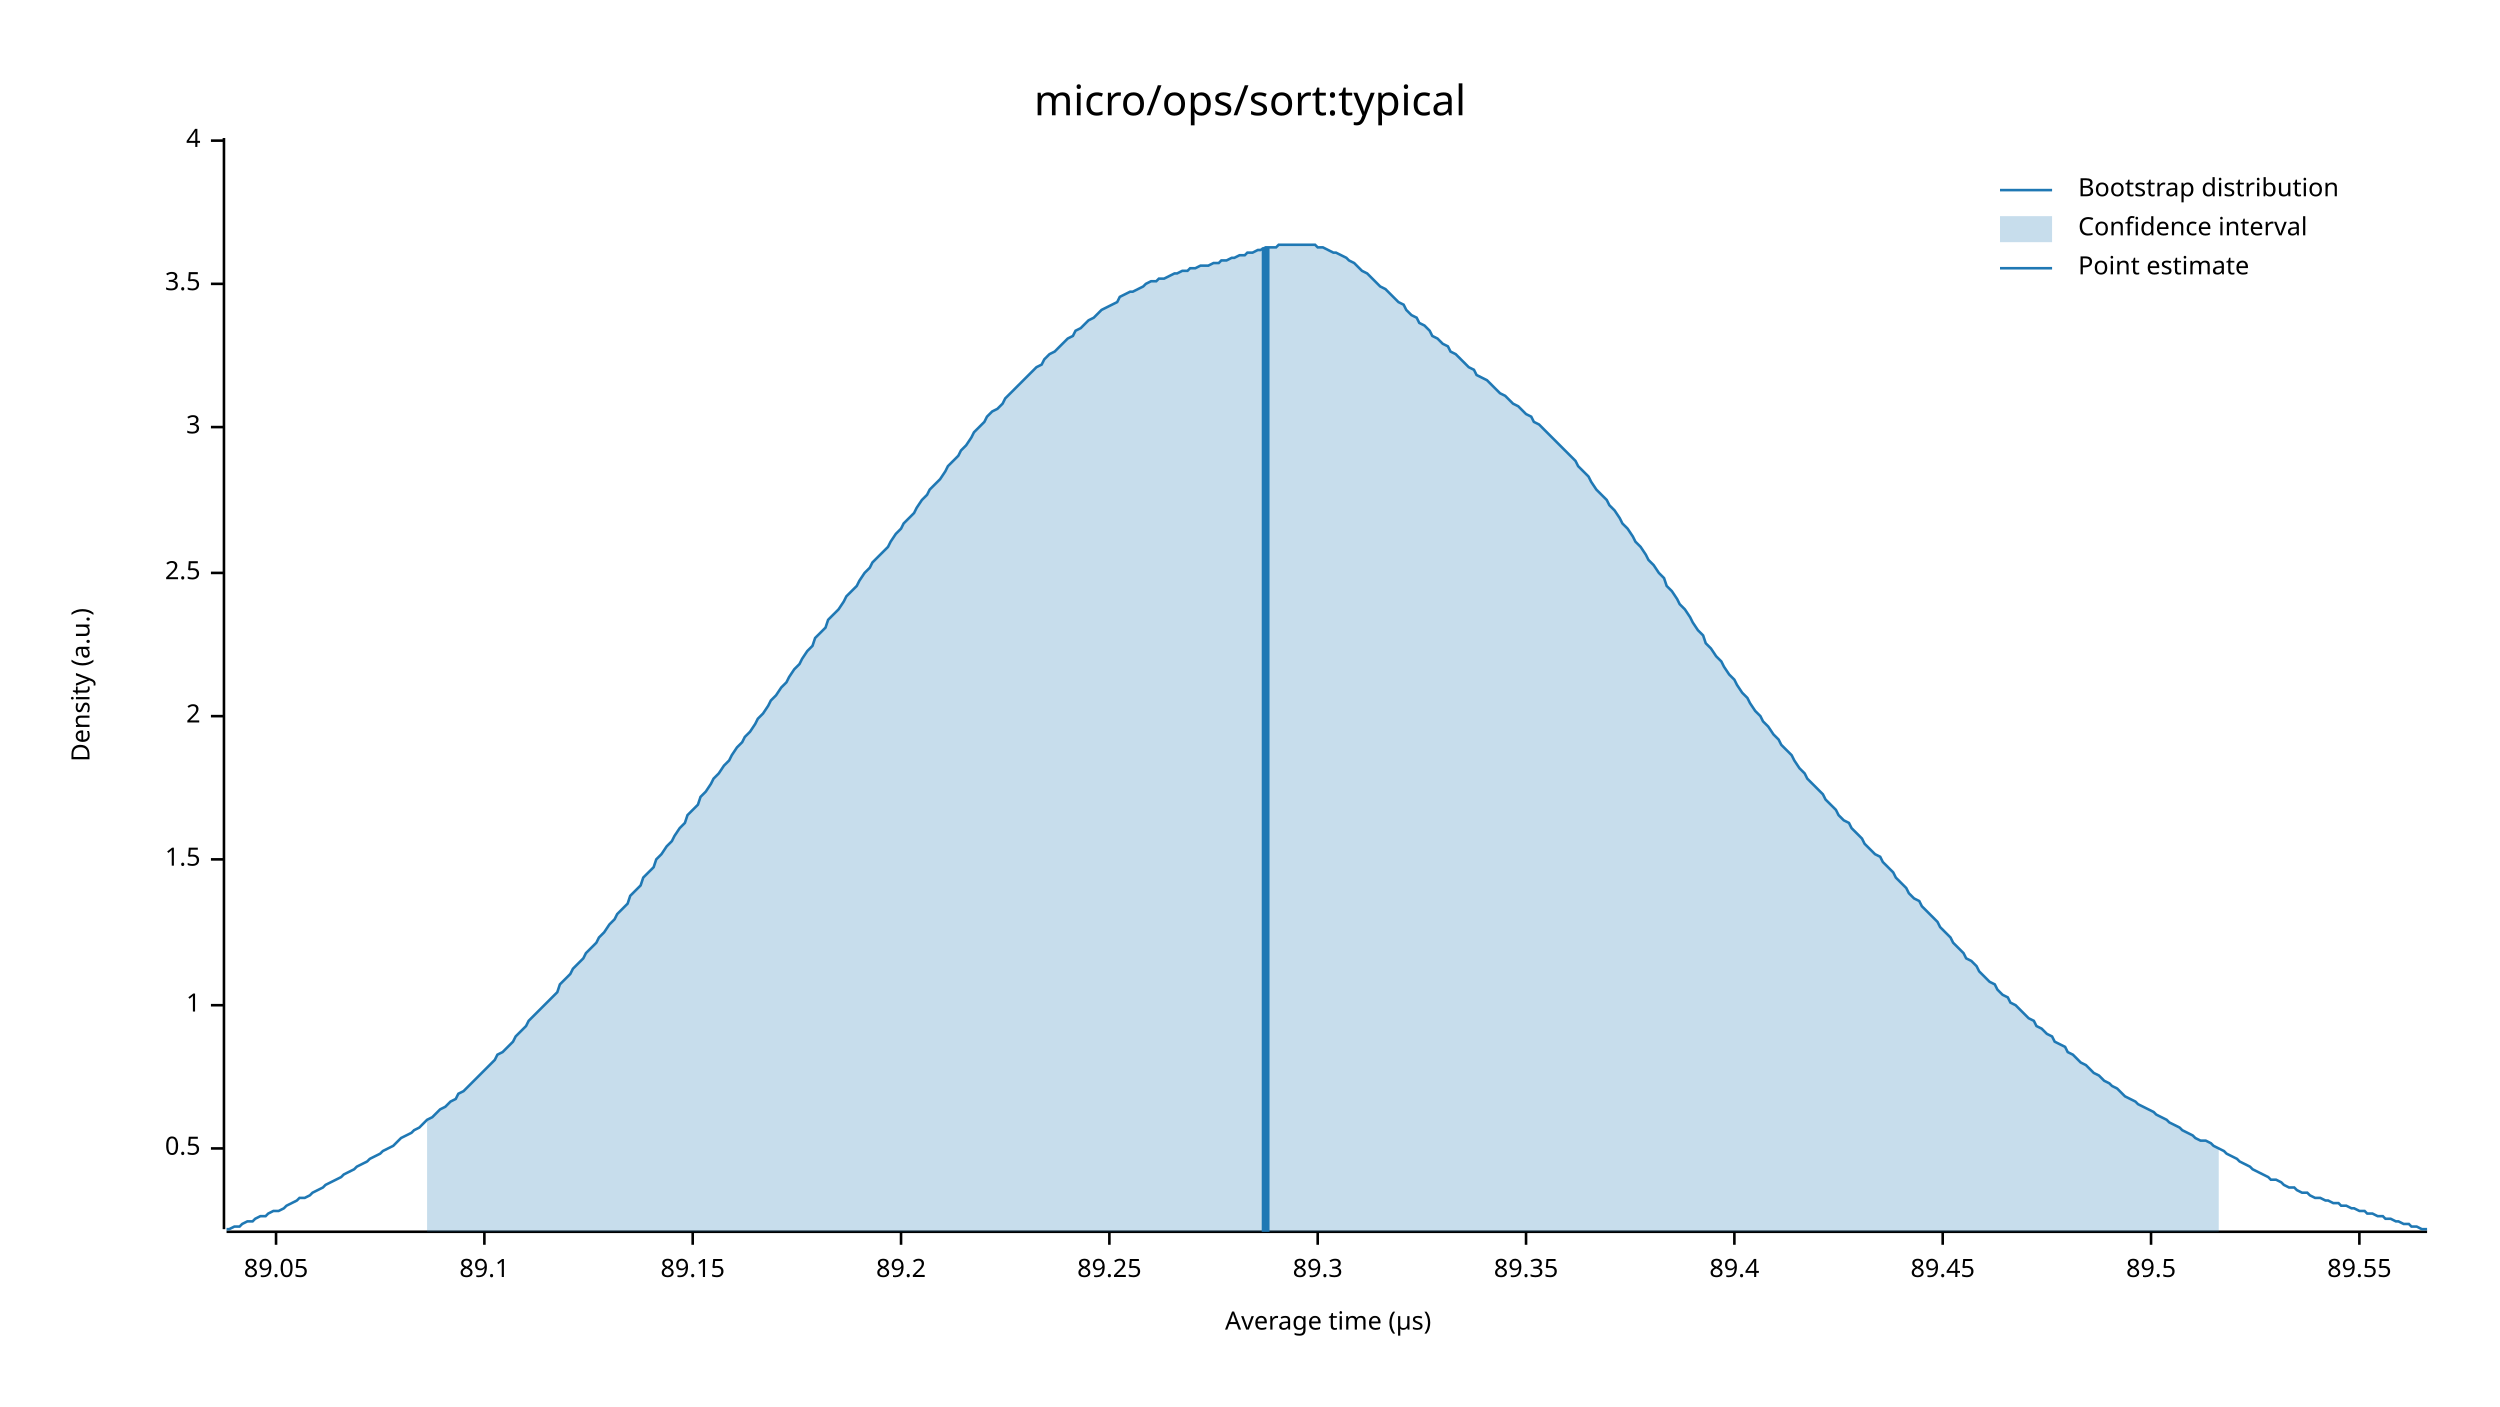
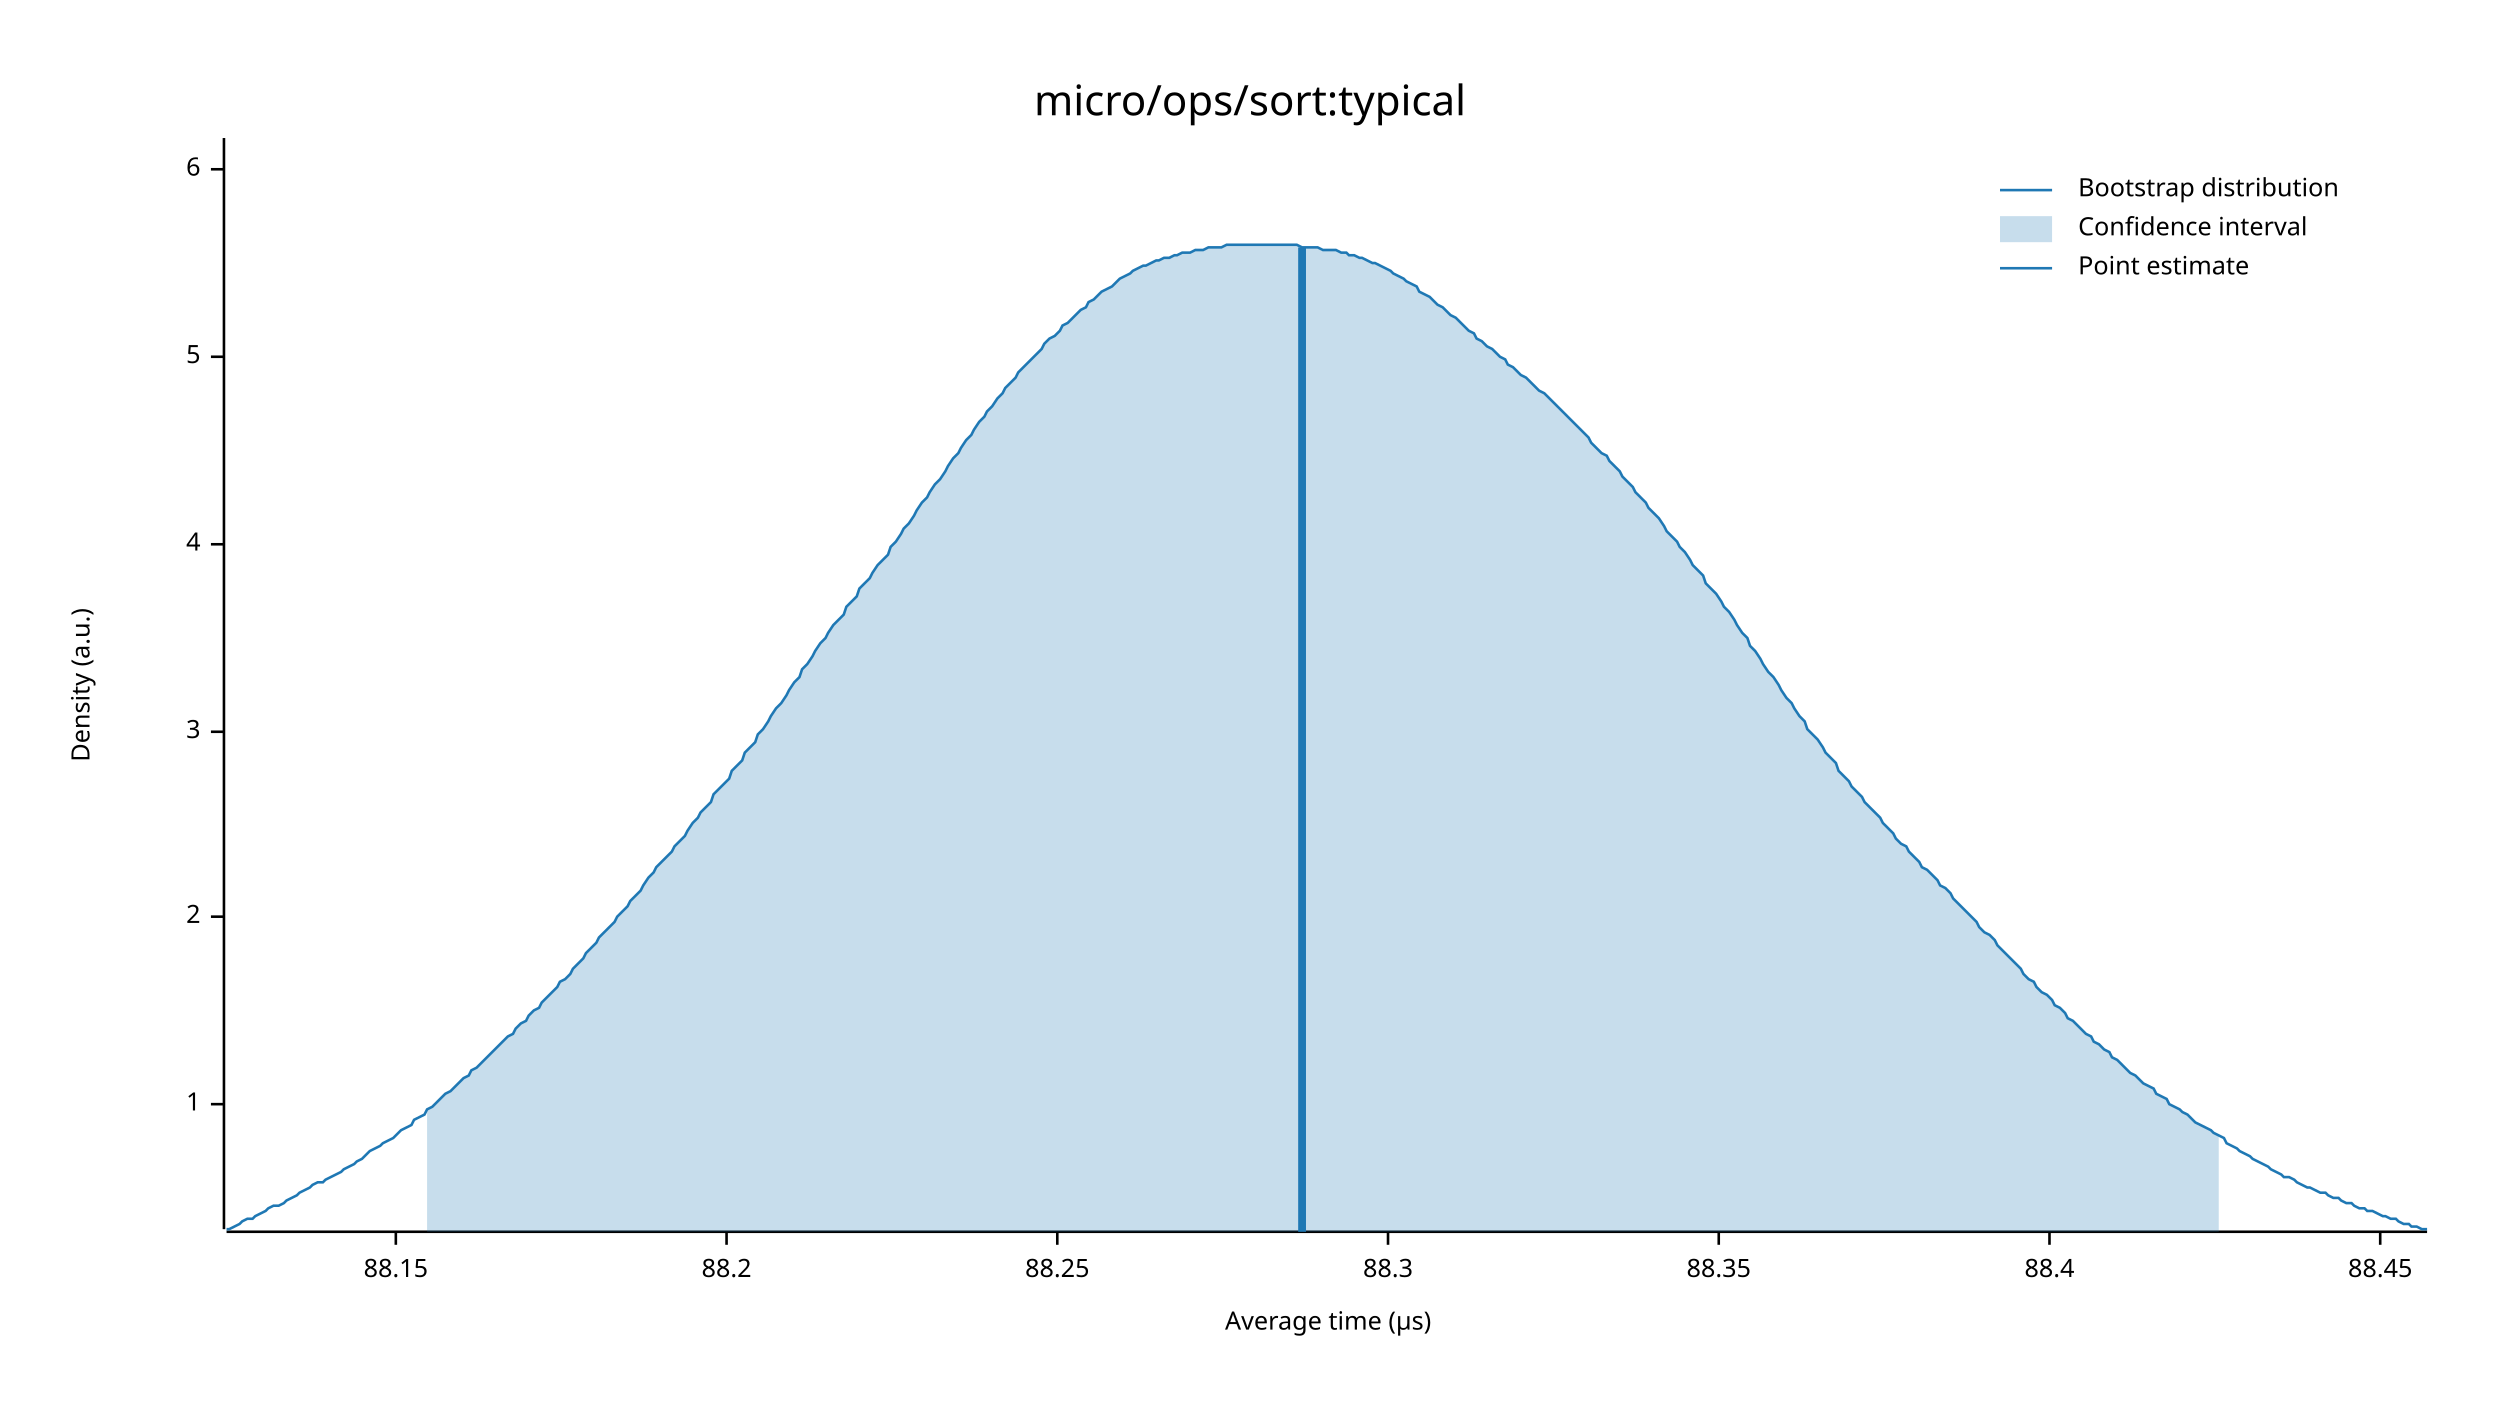
<svg xmlns="http://www.w3.org/2000/svg" width="960" height="540" viewBox="0 0 960 540">
  <text x="480" y="32" dy="0.76em" text-anchor="middle" font-family="sans-serif" font-size="16.129" opacity="1" fill="#000000">
micro/ops/sort:typical
</text>
  <text x="27" y="263" dy="0.76em" text-anchor="middle" font-family="sans-serif" font-size="9.677" opacity="1" fill="#000000" transform="rotate(270, 27, 263)">
Density (a.u.)
</text>
  <text x="510" y="513" dy="-0.5ex" text-anchor="middle" font-family="sans-serif" font-size="9.677" opacity="1" fill="#000000">
Average time (µs)
</text>
  <polyline fill="none" opacity="1" stroke="#000000" stroke-width="1" points="86,53 86,472 " />
-   <text x="77" y="441" dy="0.5ex" text-anchor="end" font-family="sans-serif" font-size="9.677" opacity="1" fill="#000000">
- 0.5
- </text>
-   <polyline fill="none" opacity="1" stroke="#000000" stroke-width="1" points="81,441 86,441 " />
-   <text x="77" y="386" dy="0.5ex" text-anchor="end" font-family="sans-serif" font-size="9.677" opacity="1" fill="#000000">
+   <text x="77" y="424" dy="0.5ex" text-anchor="end" font-family="sans-serif" font-size="9.677" opacity="1" fill="#000000">
1
</text>
-   <polyline fill="none" opacity="1" stroke="#000000" stroke-width="1" points="81,386 86,386 " />
-   <text x="77" y="330" dy="0.5ex" text-anchor="end" font-family="sans-serif" font-size="9.677" opacity="1" fill="#000000">
- 1.5
- </text>
-   <polyline fill="none" opacity="1" stroke="#000000" stroke-width="1" points="81,330 86,330 " />
-   <text x="77" y="275" dy="0.5ex" text-anchor="end" font-family="sans-serif" font-size="9.677" opacity="1" fill="#000000">
+   <polyline fill="none" opacity="1" stroke="#000000" stroke-width="1" points="81,424 86,424 " />
+   <text x="77" y="352" dy="0.5ex" text-anchor="end" font-family="sans-serif" font-size="9.677" opacity="1" fill="#000000">
2
</text>
-   <polyline fill="none" opacity="1" stroke="#000000" stroke-width="1" points="81,275 86,275 " />
-   <text x="77" y="220" dy="0.5ex" text-anchor="end" font-family="sans-serif" font-size="9.677" opacity="1" fill="#000000">
- 2.5
- </text>
-   <polyline fill="none" opacity="1" stroke="#000000" stroke-width="1" points="81,220 86,220 " />
-   <text x="77" y="164" dy="0.5ex" text-anchor="end" font-family="sans-serif" font-size="9.677" opacity="1" fill="#000000">
+   <polyline fill="none" opacity="1" stroke="#000000" stroke-width="1" points="81,352 86,352 " />
+   <text x="77" y="281" dy="0.5ex" text-anchor="end" font-family="sans-serif" font-size="9.677" opacity="1" fill="#000000">
3
</text>
-   <polyline fill="none" opacity="1" stroke="#000000" stroke-width="1" points="81,164 86,164 " />
-   <text x="77" y="109" dy="0.5ex" text-anchor="end" font-family="sans-serif" font-size="9.677" opacity="1" fill="#000000">
- 3.5
- </text>
-   <polyline fill="none" opacity="1" stroke="#000000" stroke-width="1" points="81,109 86,109 " />
-   <text x="77" y="54" dy="0.5ex" text-anchor="end" font-family="sans-serif" font-size="9.677" opacity="1" fill="#000000">
+   <polyline fill="none" opacity="1" stroke="#000000" stroke-width="1" points="81,281 86,281 " />
+   <text x="77" y="209" dy="0.5ex" text-anchor="end" font-family="sans-serif" font-size="9.677" opacity="1" fill="#000000">
4
</text>
-   <polyline fill="none" opacity="1" stroke="#000000" stroke-width="1" points="81,54 86,54 " />
+   <polyline fill="none" opacity="1" stroke="#000000" stroke-width="1" points="81,209 86,209 " />
+   <text x="77" y="137" dy="0.5ex" text-anchor="end" font-family="sans-serif" font-size="9.677" opacity="1" fill="#000000">
+ 5
+ </text>
+   <polyline fill="none" opacity="1" stroke="#000000" stroke-width="1" points="81,137 86,137 " />
+   <text x="77" y="65" dy="0.5ex" text-anchor="end" font-family="sans-serif" font-size="9.677" opacity="1" fill="#000000">
+ 6
+ </text>
+   <polyline fill="none" opacity="1" stroke="#000000" stroke-width="1" points="81,65 86,65 " />
  <polyline fill="none" opacity="1" stroke="#000000" stroke-width="1" points="87,473 932,473 " />
-   <text x="106" y="483" dy="0.76em" text-anchor="middle" font-family="sans-serif" font-size="9.677" opacity="1" fill="#000000">
- 89.05
+   <text x="152" y="483" dy="0.76em" text-anchor="middle" font-family="sans-serif" font-size="9.677" opacity="1" fill="#000000">
+ 88.15
</text>
-   <polyline fill="none" opacity="1" stroke="#000000" stroke-width="1" points="106,473 106,478 " />
-   <text x="186" y="483" dy="0.76em" text-anchor="middle" font-family="sans-serif" font-size="9.677" opacity="1" fill="#000000">
- 89.1
+   <polyline fill="none" opacity="1" stroke="#000000" stroke-width="1" points="152,473 152,478 " />
+   <text x="279" y="483" dy="0.76em" text-anchor="middle" font-family="sans-serif" font-size="9.677" opacity="1" fill="#000000">
+ 88.2
</text>
-   <polyline fill="none" opacity="1" stroke="#000000" stroke-width="1" points="186,473 186,478 " />
-   <text x="266" y="483" dy="0.76em" text-anchor="middle" font-family="sans-serif" font-size="9.677" opacity="1" fill="#000000">
- 89.15
+   <polyline fill="none" opacity="1" stroke="#000000" stroke-width="1" points="279,473 279,478 " />
+   <text x="406" y="483" dy="0.76em" text-anchor="middle" font-family="sans-serif" font-size="9.677" opacity="1" fill="#000000">
+ 88.25
</text>
-   <polyline fill="none" opacity="1" stroke="#000000" stroke-width="1" points="266,473 266,478 " />
-   <text x="346" y="483" dy="0.76em" text-anchor="middle" font-family="sans-serif" font-size="9.677" opacity="1" fill="#000000">
- 89.2
+   <polyline fill="none" opacity="1" stroke="#000000" stroke-width="1" points="406,473 406,478 " />
+   <text x="533" y="483" dy="0.76em" text-anchor="middle" font-family="sans-serif" font-size="9.677" opacity="1" fill="#000000">
+ 88.3
</text>
-   <polyline fill="none" opacity="1" stroke="#000000" stroke-width="1" points="346,473 346,478 " />
-   <text x="426" y="483" dy="0.76em" text-anchor="middle" font-family="sans-serif" font-size="9.677" opacity="1" fill="#000000">
- 89.25
+   <polyline fill="none" opacity="1" stroke="#000000" stroke-width="1" points="533,473 533,478 " />
+   <text x="660" y="483" dy="0.76em" text-anchor="middle" font-family="sans-serif" font-size="9.677" opacity="1" fill="#000000">
+ 88.35
</text>
-   <polyline fill="none" opacity="1" stroke="#000000" stroke-width="1" points="426,473 426,478 " />
-   <text x="506" y="483" dy="0.76em" text-anchor="middle" font-family="sans-serif" font-size="9.677" opacity="1" fill="#000000">
- 89.3
+   <polyline fill="none" opacity="1" stroke="#000000" stroke-width="1" points="660,473 660,478 " />
+   <text x="787" y="483" dy="0.76em" text-anchor="middle" font-family="sans-serif" font-size="9.677" opacity="1" fill="#000000">
+ 88.4
</text>
-   <polyline fill="none" opacity="1" stroke="#000000" stroke-width="1" points="506,473 506,478 " />
-   <text x="586" y="483" dy="0.76em" text-anchor="middle" font-family="sans-serif" font-size="9.677" opacity="1" fill="#000000">
- 89.35
+   <polyline fill="none" opacity="1" stroke="#000000" stroke-width="1" points="787,473 787,478 " />
+   <text x="914" y="483" dy="0.76em" text-anchor="middle" font-family="sans-serif" font-size="9.677" opacity="1" fill="#000000">
+ 88.45
</text>
-   <polyline fill="none" opacity="1" stroke="#000000" stroke-width="1" points="586,473 586,478 " />
-   <text x="666" y="483" dy="0.76em" text-anchor="middle" font-family="sans-serif" font-size="9.677" opacity="1" fill="#000000">
- 89.4
- </text>
-   <polyline fill="none" opacity="1" stroke="#000000" stroke-width="1" points="666,473 666,478 " />
-   <text x="746" y="483" dy="0.76em" text-anchor="middle" font-family="sans-serif" font-size="9.677" opacity="1" fill="#000000">
- 89.45
- </text>
-   <polyline fill="none" opacity="1" stroke="#000000" stroke-width="1" points="746,473 746,478 " />
-   <text x="826" y="483" dy="0.76em" text-anchor="middle" font-family="sans-serif" font-size="9.677" opacity="1" fill="#000000">
- 89.5
- </text>
-   <polyline fill="none" opacity="1" stroke="#000000" stroke-width="1" points="826,473 826,478 " />
-   <text x="906" y="483" dy="0.76em" text-anchor="middle" font-family="sans-serif" font-size="9.677" opacity="1" fill="#000000">
- 89.55
- </text>
-   <polyline fill="none" opacity="1" stroke="#000000" stroke-width="1" points="906,473 906,478 " />
-   <polyline fill="none" opacity="1" stroke="#1F78B4" stroke-width="1" points="87,472 88,472 90,471 92,471 93,470 95,469 97,469 98,468 100,467 102,467 103,466 105,465 107,465 109,464 110,463 112,462 114,461 115,460 117,460 119,459 120,458 122,457 124,456 125,455 127,454 129,453 131,452 132,451 134,450 136,449 137,448 139,447 141,446 142,445 144,444 146,443 147,442 149,441 151,440 153,438 154,437 156,436 158,435 159,434 161,433 163,431 164,430 166,429 168,427 169,426 171,425 173,423 175,422 176,420 178,419 180,417 181,416 183,414 185,412 186,411 188,409 190,407 191,405 193,404 195,402 197,400 198,398 200,396 202,394 203,392 205,390 207,388 208,387 210,385 212,383 214,381 215,378 217,376 219,374 220,372 222,370 224,368 225,366 227,364 229,362 230,360 232,358 234,355 236,353 237,351 239,349 241,347 242,344 244,342 246,340 247,337 249,335 251,333 252,330 254,328 256,325 258,323 259,321 261,318 263,316 264,313 266,311 268,309 269,306 271,304 273,301 274,299 276,297 278,294 280,292 281,290 283,287 285,285 286,283 288,281 290,278 291,276 293,274 295,271 296,269 298,267 300,264 302,262 303,260 305,257 307,255 308,253 310,250 312,248 313,245 315,243 317,241 318,238 320,236 322,234 324,231 325,229 327,227 329,225 330,223 332,220 334,218 335,216 337,214 339,212 341,210 342,208 344,205 346,203 347,201 349,199 351,197 352,195 354,192 356,190 357,188 359,186 361,184 363,181 364,179 366,177 368,175 369,173 371,171 373,168 374,166 376,164 378,162 379,160 381,158 383,157 385,155 386,153 388,151 390,149 391,148 393,146 395,144 396,143 398,141 400,140 401,138 403,136 405,135 407,133 408,132 410,130 412,129 413,127 415,126 417,124 418,123 420,122 422,120 423,119 425,118 427,117 429,116 430,114 432,113 434,112 435,112 437,111 439,110 440,109 442,108 444,108 445,107 447,107 449,106 451,105 452,105 454,104 456,104 457,103 459,103 461,102 462,102 464,102 466,101 468,101 469,100 471,100 473,99 474,99 476,98 478,98 479,97 481,97 483,96 484,96 486,95 488,95 490,95 491,94 493,94 495,94 496,94 498,94 500,94 501,94 503,94 505,94 506,95 508,95 510,96 512,97 513,97 515,98 517,99 518,100 520,101 522,103 523,104 525,105 527,107 528,108 530,110 532,111 534,113 535,114 537,116 539,117 540,119 542,121 544,122 545,124 547,125 549,127 550,129 552,130 554,132 556,133 557,135 559,136 561,138 562,139 564,141 566,142 567,144 569,145 571,146 573,148 574,149 576,151 578,152 579,153 581,155 583,156 584,157 586,159 588,160 589,162 591,163 593,165 595,167 596,168 598,170 600,172 601,173 603,175 605,177 606,179 608,181 610,183 611,185 613,188 615,190 617,192 618,194 620,196 622,199 623,201 625,203 627,206 628,208 630,210 632,213 633,215 635,217 637,220 639,222 640,225 642,227 644,230 645,232 647,234 649,237 650,239 652,242 654,244 655,247 657,249 659,252 661,254 662,256 664,259 666,261 667,263 669,266 671,268 672,270 674,273 676,275 677,277 679,279 681,282 683,284 684,286 686,288 688,290 689,292 691,295 693,297 694,299 696,301 698,303 700,305 701,307 703,309 705,311 706,313 708,315 710,316 711,318 713,320 715,322 716,324 718,326 720,328 722,329 723,331 725,333 727,335 728,337 730,339 732,341 733,343 735,345 737,346 738,348 740,350 742,352 744,354 745,356 747,358 749,360 750,362 752,364 754,366 755,368 757,369 759,371 760,373 762,375 764,377 766,378 767,380 769,382 771,383 772,385 774,386 776,388 777,389 779,391 781,392 782,394 784,395 786,397 788,398 789,400 791,401 793,402 794,404 796,405 798,407 799,408 801,409 803,411 804,412 806,413 808,415 810,416 811,417 813,418 815,420 816,421 818,422 820,423 821,424 823,425 825,426 827,427 828,428 830,429 832,430 833,431 835,432 837,433 838,434 840,435 842,436 843,437 845,438 847,438 849,439 850,440 852,441 854,442 855,443 857,444 859,445 860,446 862,447 864,448 865,449 867,450 869,451 871,452 872,453 874,453 876,454 877,455 879,456 881,456 882,457 884,458 886,458 887,459 889,460 891,460 893,461 894,461 896,462 898,462 899,463 901,463 903,464 904,464 906,465 908,465 909,466 911,466 913,467 915,467 916,468 918,468 920,469 921,469 923,470 925,470 926,471 928,471 930,472 932,472 " />
-   <polygon opacity="0.25" fill="#1F78B4" points="164,430 166,429 168,427 169,426 171,425 173,423 175,422 176,420 178,419 180,417 181,416 183,414 185,412 186,411 188,409 190,407 191,405 193,404 195,402 197,400 198,398 200,396 202,394 203,392 205,390 207,388 208,387 210,385 212,383 214,381 215,378 217,376 219,374 220,372 222,370 224,368 225,366 227,364 229,362 230,360 232,358 234,355 236,353 237,351 239,349 241,347 242,344 244,342 246,340 247,337 249,335 251,333 252,330 254,328 256,325 258,323 259,321 261,318 263,316 264,313 266,311 268,309 269,306 271,304 273,301 274,299 276,297 278,294 280,292 281,290 283,287 285,285 286,283 288,281 290,278 291,276 293,274 295,271 296,269 298,267 300,264 302,262 303,260 305,257 307,255 308,253 310,250 312,248 313,245 315,243 317,241 318,238 320,236 322,234 324,231 325,229 327,227 329,225 330,223 332,220 334,218 335,216 337,214 339,212 341,210 342,208 344,205 346,203 347,201 349,199 351,197 352,195 354,192 356,190 357,188 359,186 361,184 363,181 364,179 366,177 368,175 369,173 371,171 373,168 374,166 376,164 378,162 379,160 381,158 383,157 385,155 386,153 388,151 390,149 391,148 393,146 395,144 396,143 398,141 400,140 401,138 403,136 405,135 407,133 408,132 410,130 412,129 413,127 415,126 417,124 418,123 420,122 422,120 423,119 425,118 427,117 429,116 430,114 432,113 434,112 435,112 437,111 439,110 440,109 442,108 444,108 445,107 447,107 449,106 451,105 452,105 454,104 456,104 457,103 459,103 461,102 462,102 464,102 466,101 468,101 469,100 471,100 473,99 474,99 476,98 478,98 479,97 481,97 483,96 484,96 486,95 488,95 490,95 491,94 493,94 495,94 496,94 498,94 500,94 501,94 503,94 505,94 506,95 508,95 510,96 512,97 513,97 515,98 517,99 518,100 520,101 522,103 523,104 525,105 527,107 528,108 530,110 532,111 534,113 535,114 537,116 539,117 540,119 542,121 544,122 545,124 547,125 549,127 550,129 552,130 554,132 556,133 557,135 559,136 561,138 562,139 564,141 566,142 567,144 569,145 571,146 573,148 574,149 576,151 578,152 579,153 581,155 583,156 584,157 586,159 588,160 589,162 591,163 593,165 595,167 596,168 598,170 600,172 601,173 603,175 605,177 606,179 608,181 610,183 611,185 613,188 615,190 617,192 618,194 620,196 622,199 623,201 625,203 627,206 628,208 630,210 632,213 633,215 635,217 637,220 639,222 640,225 642,227 644,230 645,232 647,234 649,237 650,239 652,242 654,244 655,247 657,249 659,252 661,254 662,256 664,259 666,261 667,263 669,266 671,268 672,270 674,273 676,275 677,277 679,279 681,282 683,284 684,286 686,288 688,290 689,292 691,295 693,297 694,299 696,301 698,303 700,305 701,307 703,309 705,311 706,313 708,315 710,316 711,318 713,320 715,322 716,324 718,326 720,328 722,329 723,331 725,333 727,335 728,337 730,339 732,341 733,343 735,345 737,346 738,348 740,350 742,352 744,354 745,356 747,358 749,360 750,362 752,364 754,366 755,368 757,369 759,371 760,373 762,375 764,377 766,378 767,380 769,382 771,383 772,385 774,386 776,388 777,389 779,391 781,392 782,394 784,395 786,397 788,398 789,400 791,401 793,402 794,404 796,405 798,407 799,408 801,409 803,411 804,412 806,413 808,415 810,416 811,417 813,418 815,420 816,421 818,422 820,423 821,424 823,425 825,426 827,427 828,428 830,429 832,430 833,431 835,432 837,433 838,434 840,435 842,436 843,437 845,438 847,438 849,439 850,440 852,441 852,473 164,473 " />
-   <polyline fill="none" opacity="1" stroke="#1F78B4" stroke-width="3" points="486,473 486,95 " />
+   <polyline fill="none" opacity="1" stroke="#000000" stroke-width="1" points="914,473 914,478 " />
+   <polyline fill="none" opacity="1" stroke="#1F78B4" stroke-width="1" points="87,472 88,472 90,471 92,470 93,469 95,468 97,468 98,467 100,466 102,465 103,464 105,463 107,463 109,462 110,461 112,460 114,459 115,458 117,457 119,456 120,455 122,454 124,454 125,453 127,452 129,451 131,450 132,449 134,448 136,447 137,446 139,445 141,443 142,442 144,441 146,440 147,439 149,438 151,437 153,435 154,434 156,433 158,432 159,430 161,429 163,428 164,426 166,425 168,423 169,422 171,420 173,419 175,417 176,416 178,414 180,413 181,411 183,410 185,408 186,407 188,405 190,403 191,402 193,400 195,398 197,397 198,395 200,393 202,392 203,390 205,388 207,387 208,385 210,383 212,381 214,379 215,377 217,376 219,374 220,372 222,370 224,368 225,366 227,364 229,362 230,360 232,358 234,356 236,354 237,352 239,350 241,348 242,346 244,344 246,342 247,340 249,337 251,335 252,333 254,331 256,329 258,327 259,325 261,323 263,321 264,319 266,316 268,314 269,312 271,310 273,308 274,305 276,303 278,301 280,299 281,296 283,294 285,292 286,289 288,287 290,285 291,282 293,280 295,277 296,275 298,272 300,270 302,267 303,265 305,262 307,260 308,257 310,255 312,252 313,250 315,247 317,245 318,243 320,240 322,238 324,236 325,233 327,231 329,229 330,226 332,224 334,222 335,220 337,217 339,215 341,213 342,210 344,208 346,205 347,203 349,201 351,198 352,196 354,193 356,191 357,189 359,186 361,184 363,181 364,179 366,176 368,174 369,172 371,169 373,167 374,165 376,162 378,160 379,158 381,156 383,153 385,151 386,149 388,147 390,145 391,143 393,141 395,139 396,138 398,136 400,134 401,132 403,130 405,129 407,127 408,125 410,124 412,122 413,121 415,119 417,118 418,116 420,115 422,113 423,112 425,111 427,110 429,108 430,107 432,106 434,105 435,104 437,103 439,102 440,102 442,101 444,100 445,100 447,99 449,99 451,98 452,98 454,97 456,97 457,97 459,96 461,96 462,96 464,95 466,95 468,95 469,95 471,94 473,94 474,94 476,94 478,94 479,94 481,94 483,94 484,94 486,94 488,94 490,94 491,94 493,94 495,94 496,94 498,94 500,95 501,95 503,95 505,95 506,95 508,96 510,96 512,96 513,96 515,97 517,97 518,98 520,98 522,99 523,99 525,100 527,101 528,101 530,102 532,103 534,104 535,105 537,106 539,107 540,108 542,109 544,110 545,112 547,113 549,114 550,115 552,117 554,118 556,120 557,121 559,122 561,124 562,125 564,127 566,128 567,130 569,131 571,133 573,134 574,135 576,137 578,138 579,140 581,141 583,143 584,144 586,145 588,147 589,148 591,150 593,151 595,153 596,154 598,156 600,158 601,159 603,161 605,163 606,164 608,166 610,168 611,170 613,172 615,174 617,175 618,177 620,179 622,181 623,183 625,185 627,187 628,189 630,191 632,193 633,195 635,197 637,199 639,202 640,204 642,206 644,208 645,210 647,212 649,215 650,217 652,219 654,221 655,224 657,226 659,228 661,231 662,233 664,235 666,238 667,240 669,243 671,245 672,248 674,250 676,253 677,255 679,258 681,260 683,263 684,265 686,268 688,270 689,272 691,275 693,277 694,280 696,282 698,284 700,287 701,289 703,291 705,293 706,296 708,298 710,300 711,302 713,304 715,306 716,308 718,310 720,312 722,314 723,316 725,318 727,320 728,322 730,324 732,325 733,327 735,329 737,331 738,333 740,334 742,336 744,338 745,340 747,341 749,343 750,345 752,347 754,349 755,350 757,352 759,354 760,356 762,358 764,359 766,361 767,363 769,365 771,367 772,368 774,370 776,372 777,374 779,376 781,377 782,379 784,381 786,382 788,384 789,386 791,387 793,389 794,391 796,392 798,394 799,395 801,397 803,398 804,400 806,401 808,403 810,404 811,406 813,407 815,409 816,410 818,412 820,413 821,414 823,416 825,417 827,418 828,420 830,421 832,422 833,424 835,425 837,426 838,427 840,428 842,430 843,431 845,432 847,433 849,434 850,435 852,436 854,437 855,439 857,440 859,441 860,442 862,443 864,444 865,445 867,446 869,447 871,448 872,449 874,450 876,451 877,452 879,452 881,453 882,454 884,455 886,456 887,456 889,457 891,458 893,458 894,459 896,460 898,460 899,461 901,462 903,462 904,463 906,464 908,464 909,465 911,465 913,466 915,467 916,467 918,468 920,468 921,469 923,470 925,470 926,471 928,471 930,472 932,472 " />
+   <polygon opacity="0.25" fill="#1F78B4" points="164,426 166,425 168,423 169,422 171,420 173,419 175,417 176,416 178,414 180,413 181,411 183,410 185,408 186,407 188,405 190,403 191,402 193,400 195,398 197,397 198,395 200,393 202,392 203,390 205,388 207,387 208,385 210,383 212,381 214,379 215,377 217,376 219,374 220,372 222,370 224,368 225,366 227,364 229,362 230,360 232,358 234,356 236,354 237,352 239,350 241,348 242,346 244,344 246,342 247,340 249,337 251,335 252,333 254,331 256,329 258,327 259,325 261,323 263,321 264,319 266,316 268,314 269,312 271,310 273,308 274,305 276,303 278,301 280,299 281,296 283,294 285,292 286,289 288,287 290,285 291,282 293,280 295,277 296,275 298,272 300,270 302,267 303,265 305,262 307,260 308,257 310,255 312,252 313,250 315,247 317,245 318,243 320,240 322,238 324,236 325,233 327,231 329,229 330,226 332,224 334,222 335,220 337,217 339,215 341,213 342,210 344,208 346,205 347,203 349,201 351,198 352,196 354,193 356,191 357,189 359,186 361,184 363,181 364,179 366,176 368,174 369,172 371,169 373,167 374,165 376,162 378,160 379,158 381,156 383,153 385,151 386,149 388,147 390,145 391,143 393,141 395,139 396,138 398,136 400,134 401,132 403,130 405,129 407,127 408,125 410,124 412,122 413,121 415,119 417,118 418,116 420,115 422,113 423,112 425,111 427,110 429,108 430,107 432,106 434,105 435,104 437,103 439,102 440,102 442,101 444,100 445,100 447,99 449,99 451,98 452,98 454,97 456,97 457,97 459,96 461,96 462,96 464,95 466,95 468,95 469,95 471,94 473,94 474,94 476,94 478,94 479,94 481,94 483,94 484,94 486,94 488,94 490,94 491,94 493,94 495,94 496,94 498,94 500,95 501,95 503,95 505,95 506,95 508,96 510,96 512,96 513,96 515,97 517,97 518,98 520,98 522,99 523,99 525,100 527,101 528,101 530,102 532,103 534,104 535,105 537,106 539,107 540,108 542,109 544,110 545,112 547,113 549,114 550,115 552,117 554,118 556,120 557,121 559,122 561,124 562,125 564,127 566,128 567,130 569,131 571,133 573,134 574,135 576,137 578,138 579,140 581,141 583,143 584,144 586,145 588,147 589,148 591,150 593,151 595,153 596,154 598,156 600,158 601,159 603,161 605,163 606,164 608,166 610,168 611,170 613,172 615,174 617,175 618,177 620,179 622,181 623,183 625,185 627,187 628,189 630,191 632,193 633,195 635,197 637,199 639,202 640,204 642,206 644,208 645,210 647,212 649,215 650,217 652,219 654,221 655,224 657,226 659,228 661,231 662,233 664,235 666,238 667,240 669,243 671,245 672,248 674,250 676,253 677,255 679,258 681,260 683,263 684,265 686,268 688,270 689,272 691,275 693,277 694,280 696,282 698,284 700,287 701,289 703,291 705,293 706,296 708,298 710,300 711,302 713,304 715,306 716,308 718,310 720,312 722,314 723,316 725,318 727,320 728,322 730,324 732,325 733,327 735,329 737,331 738,333 740,334 742,336 744,338 745,340 747,341 749,343 750,345 752,347 754,349 755,350 757,352 759,354 760,356 762,358 764,359 766,361 767,363 769,365 771,367 772,368 774,370 776,372 777,374 779,376 781,377 782,379 784,381 786,382 788,384 789,386 791,387 793,389 794,391 796,392 798,394 799,395 801,397 803,398 804,400 806,401 808,403 810,404 811,406 813,407 815,409 816,410 818,412 820,413 821,414 823,416 825,417 827,418 828,420 830,421 832,422 833,424 835,425 837,426 838,427 840,428 842,430 843,431 845,432 847,433 849,434 850,435 852,436 852,473 164,473 " />
+   <polyline fill="none" opacity="1" stroke="#1F78B4" stroke-width="3" points="500,473 500,95 " />
  <text x="798" y="68" dy="0.76em" text-anchor="start" font-family="sans-serif" font-size="9.677" opacity="1" fill="#000000">
Bootstrap distribution
</text>
  <text x="798" y="83" dy="0.76em" text-anchor="start" font-family="sans-serif" font-size="9.677" opacity="1" fill="#000000">
Confidence interval
</text>
  <text x="798" y="98" dy="0.76em" text-anchor="start" font-family="sans-serif" font-size="9.677" opacity="1" fill="#000000">
Point estimate
</text>
  <polyline fill="none" opacity="1" stroke="#1F78B4" stroke-width="1" points="768,73 788,73 " />
  <rect x="768" y="83" width="20" height="10" opacity="0.25" fill="#1F78B4" stroke="none" />
  <polyline fill="none" opacity="1" stroke="#1F78B4" stroke-width="1" points="768,103 788,103 " />
</svg>
